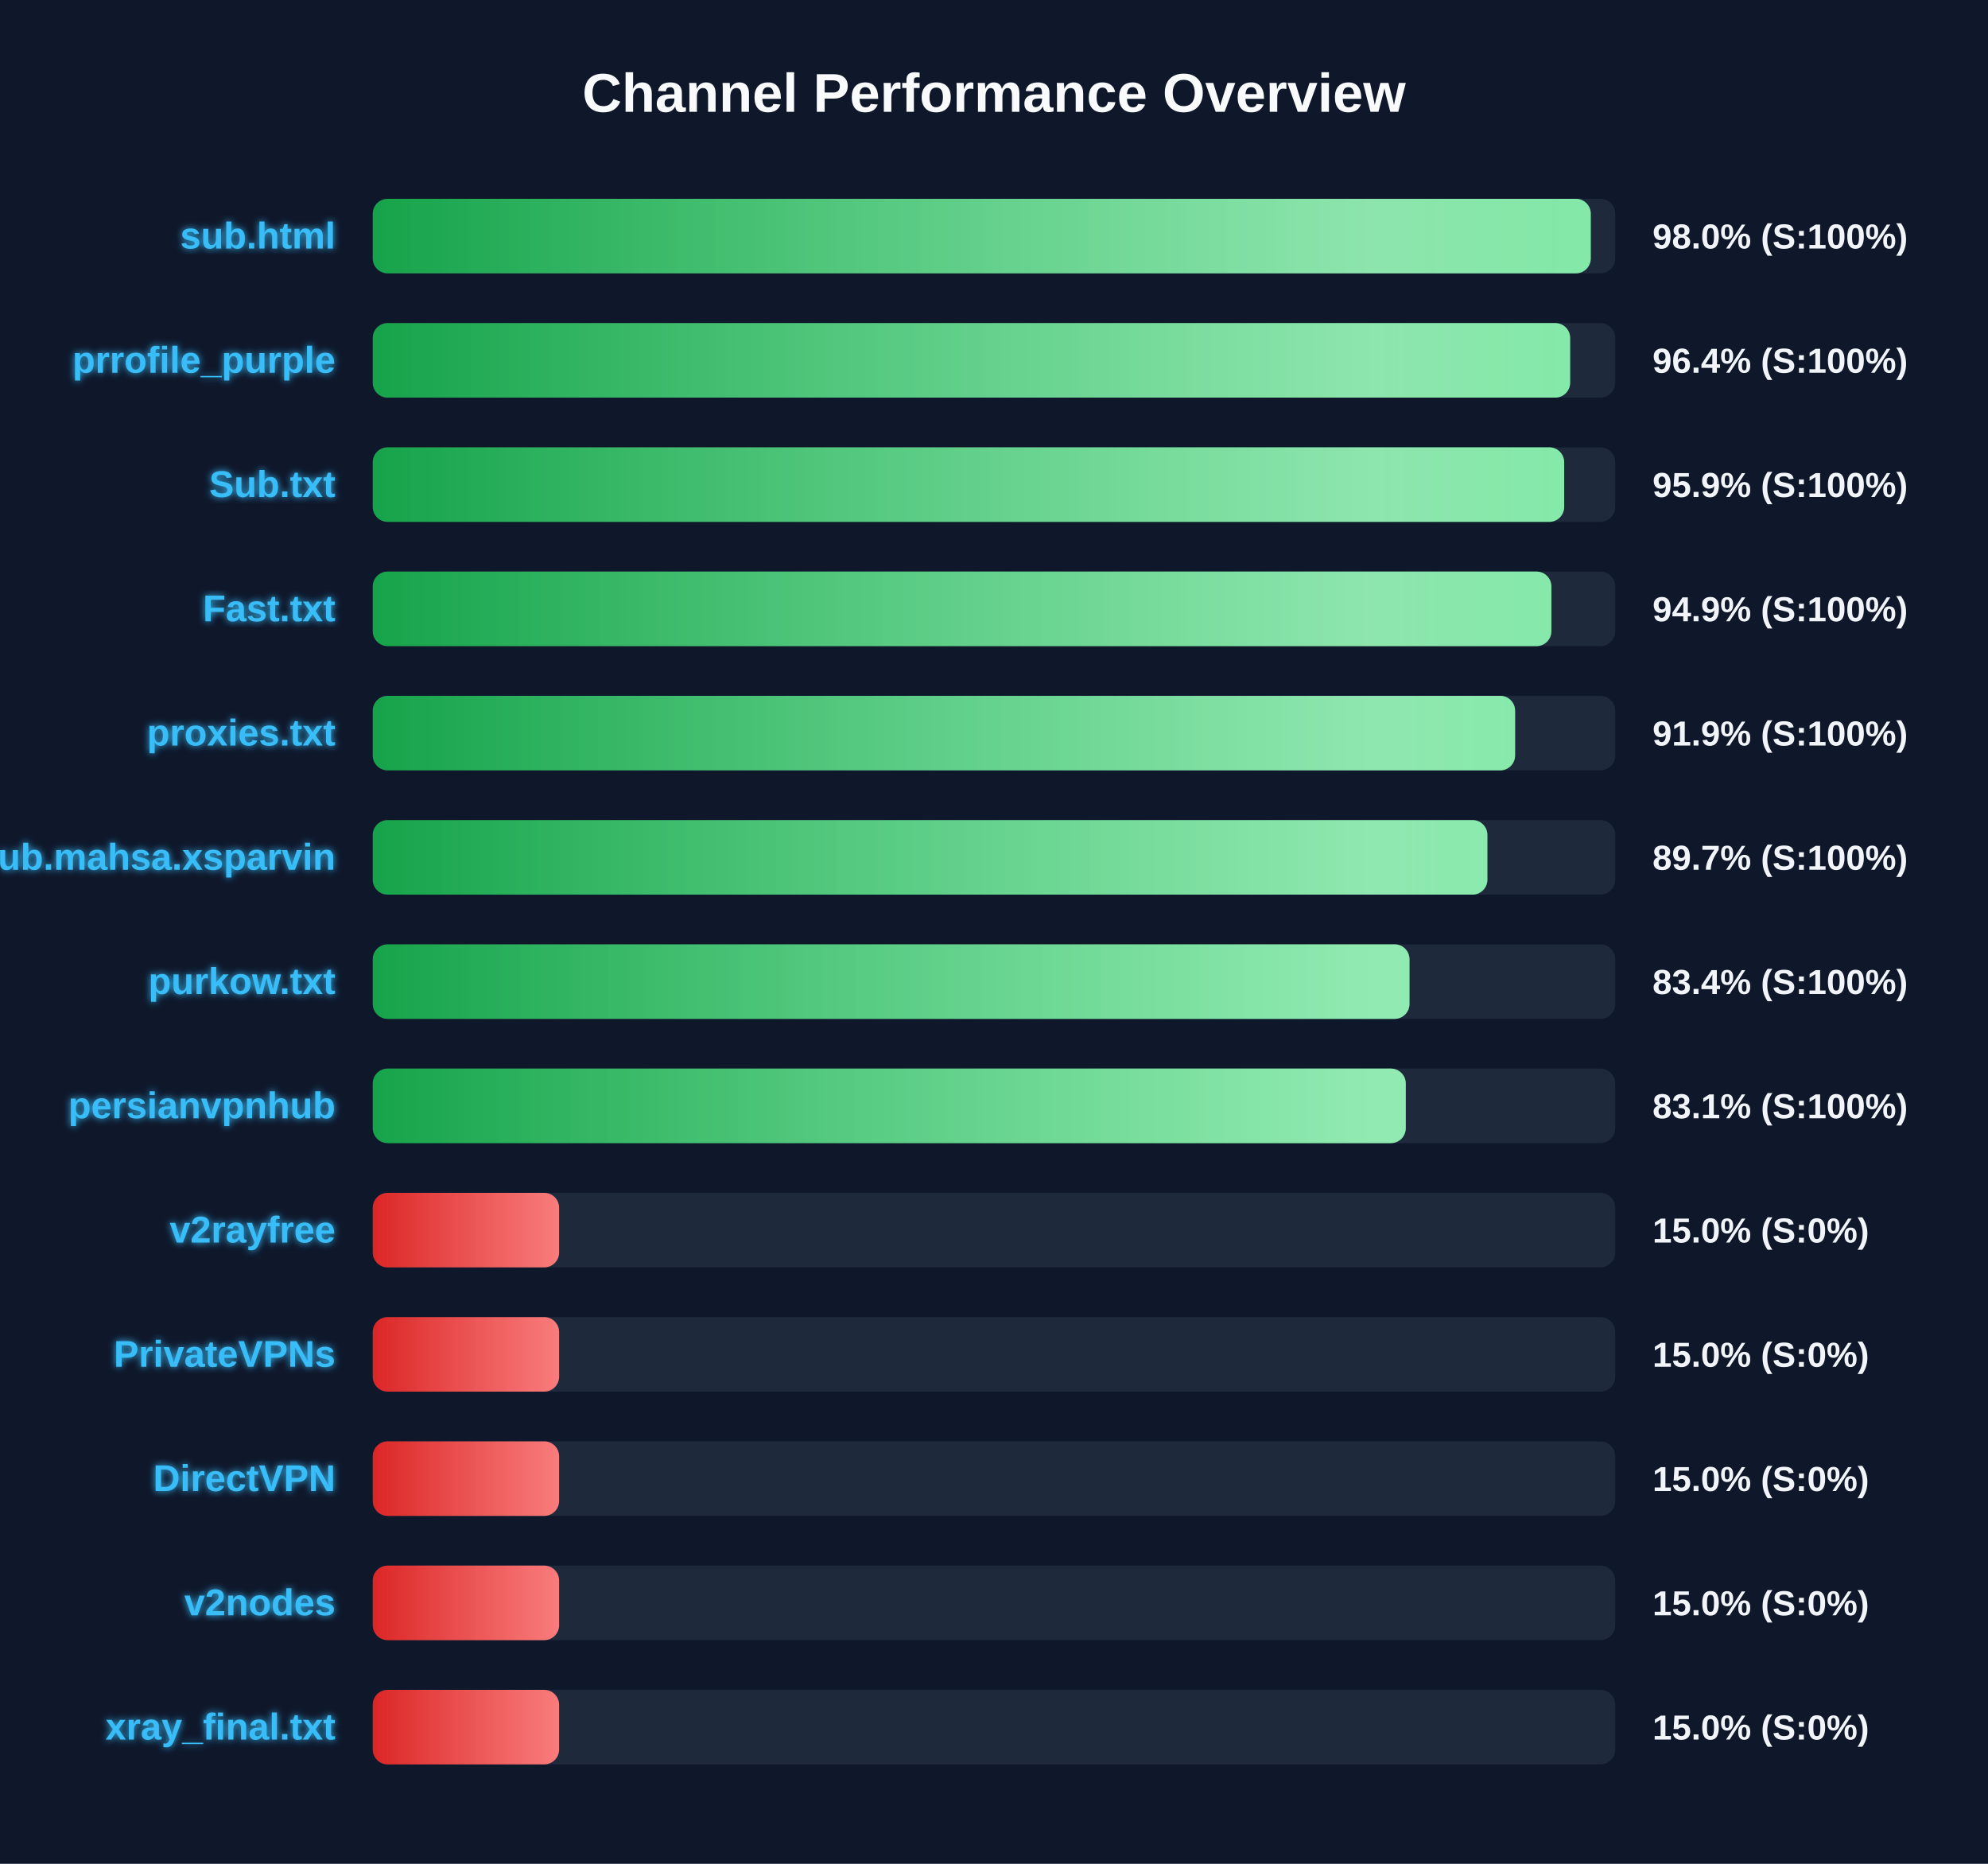
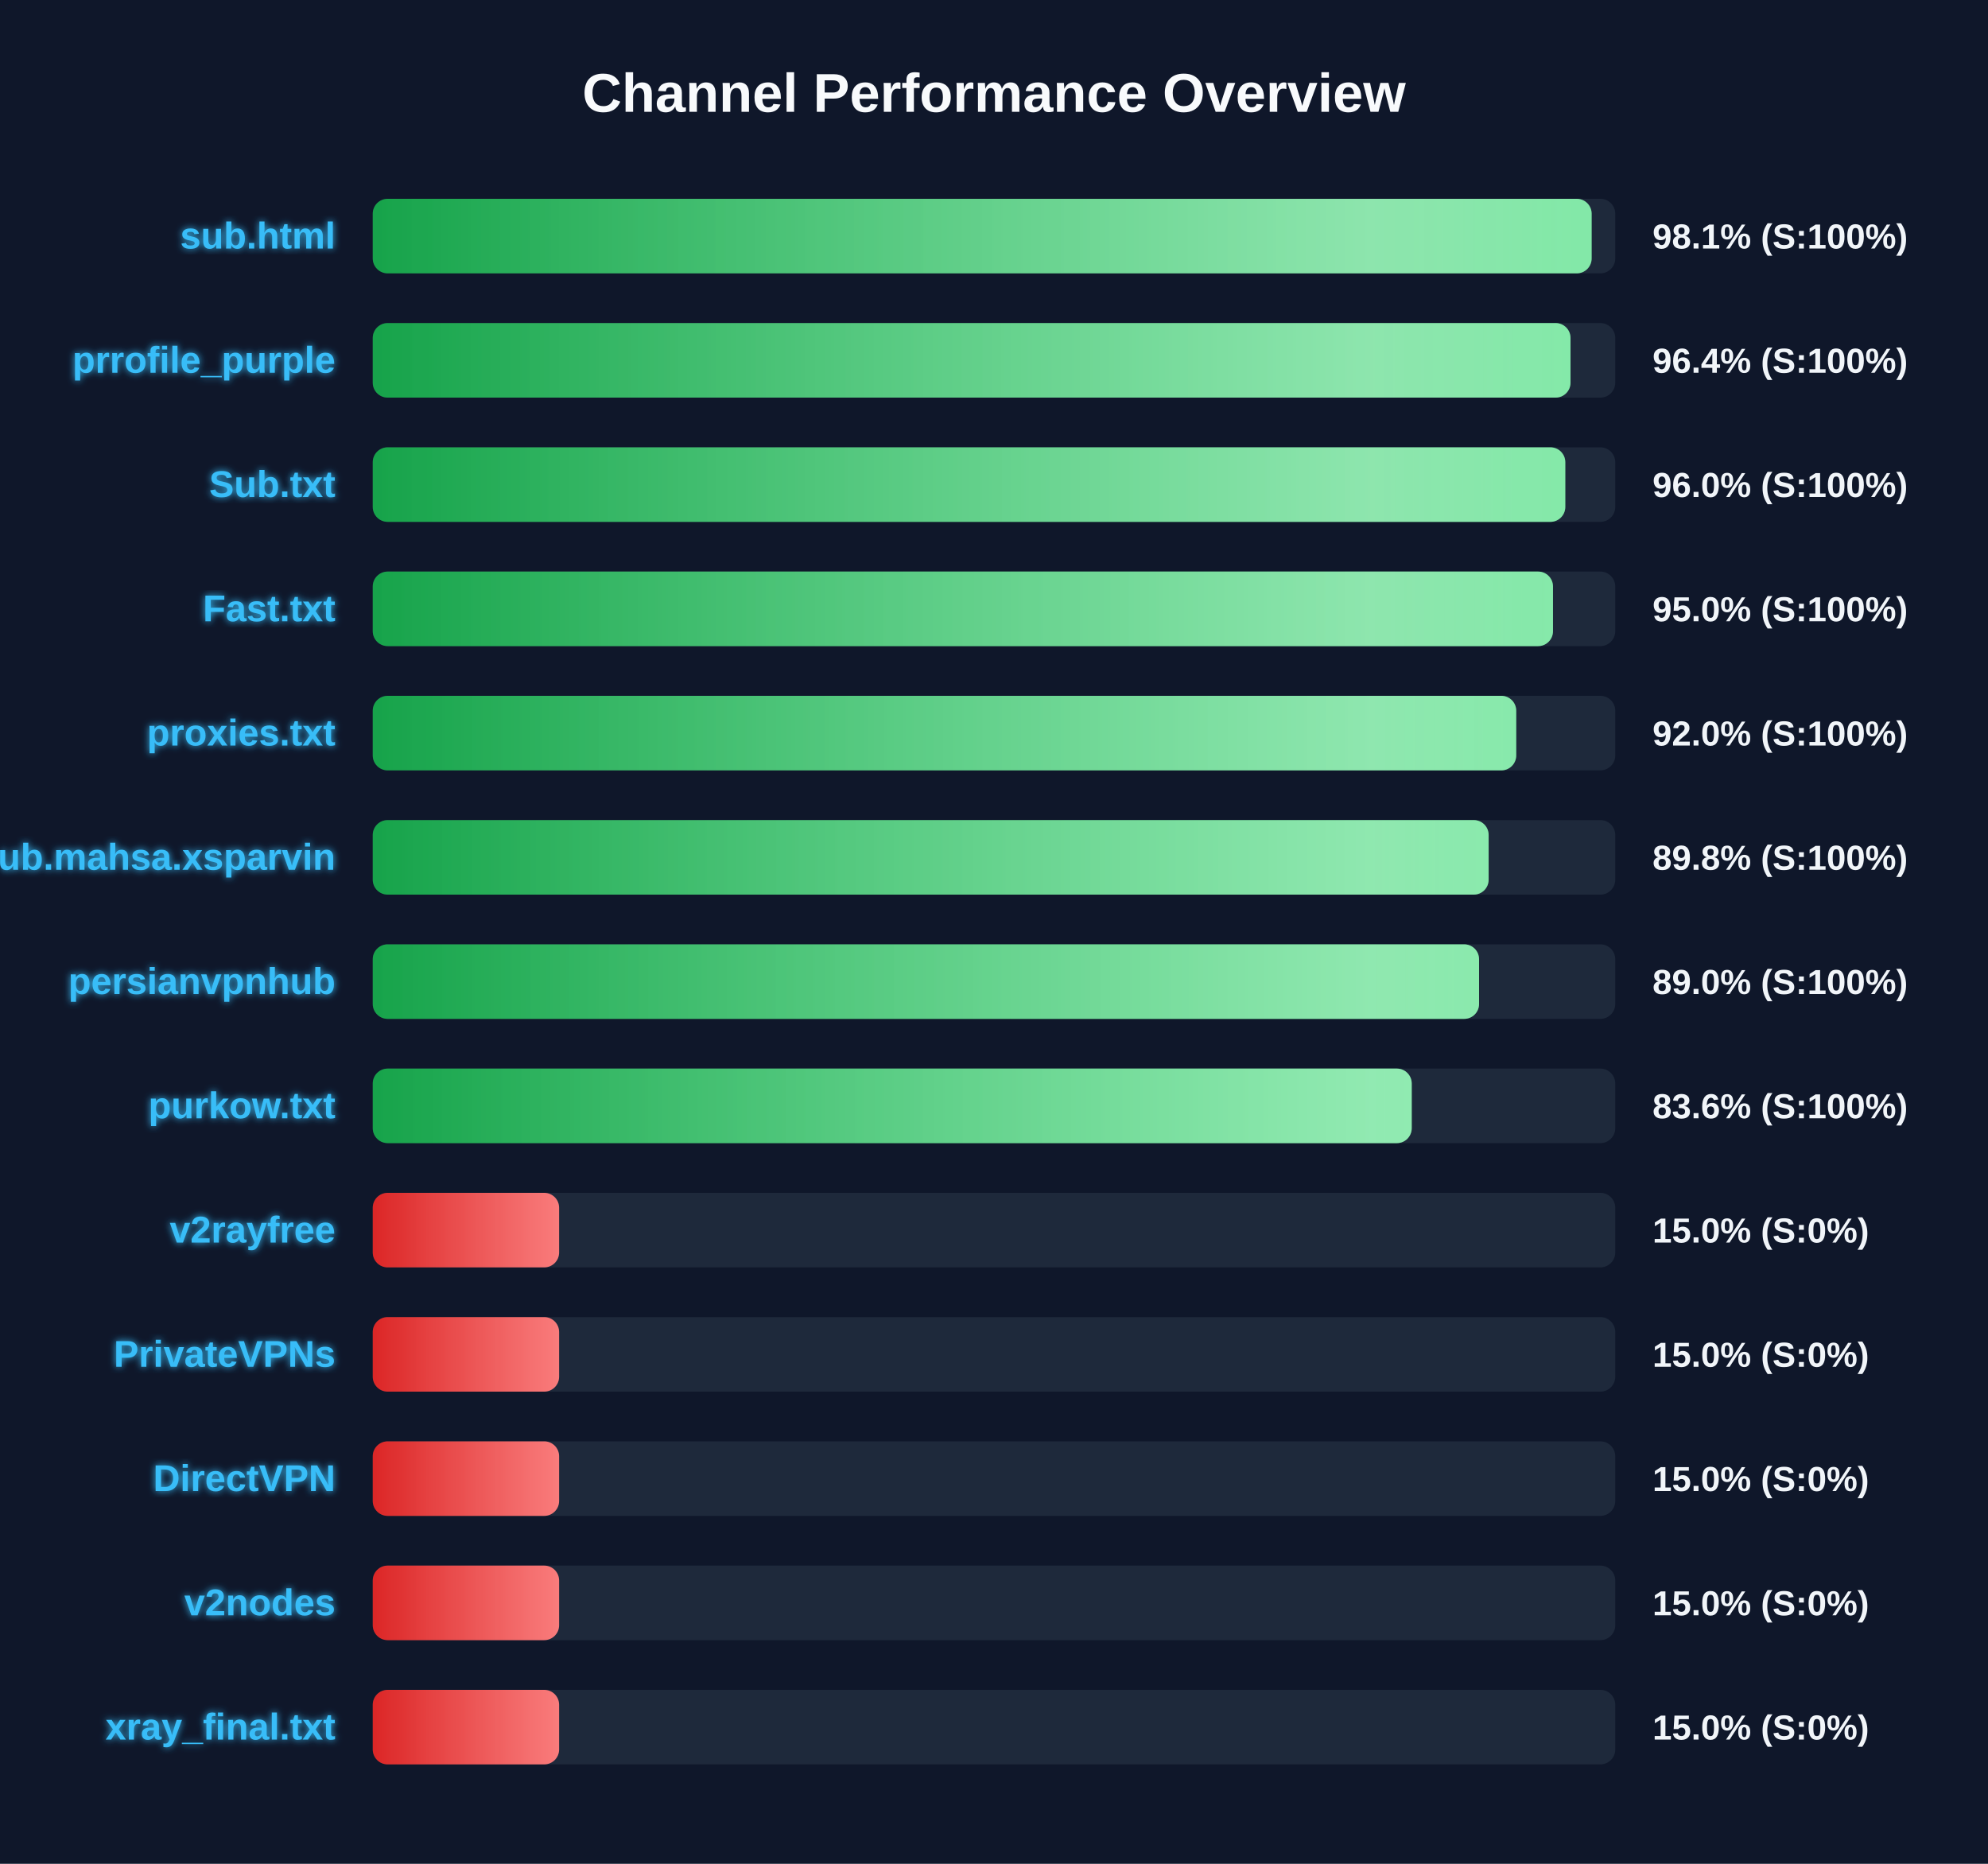
<svg xmlns="http://www.w3.org/2000/svg" width="800" height="750" version="1.1">
  <defs>
    <linearGradient id="grad-green" x1="0%" y1="0%" x2="100%" y2="0%">
      <stop offset="0%" stop-color="#16a34a" />
      <stop offset="100%" stop-color="#4ade80" />
    </linearGradient>
    <linearGradient id="grad-yellow" x1="0%" y1="0%" x2="100%" y2="0%">
      <stop offset="0%" stop-color="#ca8a04" />
      <stop offset="100%" stop-color="#fde047" />
    </linearGradient>
    <linearGradient id="grad-red" x1="0%" y1="0%" x2="100%" y2="0%">
      <stop offset="0%" stop-color="#dc2626" />
      <stop offset="100%" stop-color="#f87171" />
    </linearGradient>
    <linearGradient id="shimmer" x1="0%" y1="0%" x2="100%" y2="0%">
      <stop offset="0%" stop-color="rgba(255,255,255,0)" />
      <stop offset="50%" stop-color="rgba(255,255,255,0.4)" />
      <stop offset="100%" stop-color="rgba(255,255,255,0)" />
    </linearGradient>
    <filter id="glow" x="-20%" y="-20%" width="140%" height="140%">
      <feGaussianBlur stdDeviation="1.5" result="blur" />
      <feComposite in="SourceGraphic" in2="blur" operator="over" />
    </filter>
  </defs>
  <style>
        .bg-rect { fill: #0f172a; }
        .title { font: bold 22px 'Segoe UI', Arial, sans-serif; fill: #f8fafc; }
        .row { font: bold 15px 'Segoe UI', Arial, sans-serif; fill: #38bdf8; filter: url(#glow); }
        .score { font: bold 14px 'Segoe UI', Arial, sans-serif; fill: #f1f5f9; }
        @keyframes shimmer-anim {
            0% { transform: translateX(-100%); }
            100% { transform: translateX(200%); }
        }
        .shimmer-rect {
            animation: shimmer-anim 2.5s infinite linear;
        }
    </style>
  <rect width="100%" height="100%" class="bg-rect" />
  <text x="400" y="45" text-anchor="middle" class="title">Channel Performance Overview</text>
  <rect x="150" y="80" width="500" height="30" fill="#1e293b" rx="6" />
  <clipPath id="clip-0">
-     <rect x="150" y="80" width="490.15" height="30" rx="6" />
+     <rect x="150" y="80" width="490.5" height="30" rx="6" />
  </clipPath>
-   <rect x="150" y="80" width="490.15" height="30" fill="url(#grad-green)" rx="6" />
+   <rect x="150" y="80" width="490.5" height="30" fill="url(#grad-green)" rx="6" />
  <g clip-path="url(#clip-0)">
    <rect x="150" y="80" width="100%" height="30" fill="url(#shimmer)" class="shimmer-rect" />
  </g>
  <text x="135" y="100" text-anchor="end" class="row">sub.html</text>
-   <text x="665" y="100" text-anchor="start" class="score">98.0% (S:100%)</text>
+   <text x="665" y="100" text-anchor="start" class="score">98.1% (S:100%)</text>
  <rect x="150" y="130" width="500" height="30" fill="#1e293b" rx="6" />
  <clipPath id="clip-1">
-     <rect x="150" y="130" width="481.85" height="30" rx="6" />
+     <rect x="150" y="130" width="482.0" height="30" rx="6" />
  </clipPath>
-   <rect x="150" y="130" width="481.85" height="30" fill="url(#grad-green)" rx="6" />
+   <rect x="150" y="130" width="482.0" height="30" fill="url(#grad-green)" rx="6" />
  <g clip-path="url(#clip-1)">
    <rect x="150" y="130" width="100%" height="30" fill="url(#shimmer)" class="shimmer-rect" />
  </g>
  <text x="135" y="150" text-anchor="end" class="row">prrofile_purple</text>
  <text x="665" y="150" text-anchor="start" class="score">96.4% (S:100%)</text>
  <rect x="150" y="180" width="500" height="30" fill="#1e293b" rx="6" />
  <clipPath id="clip-2">
-     <rect x="150" y="180" width="479.45" height="30" rx="6" />
+     <rect x="150" y="180" width="479.9" height="30" rx="6" />
  </clipPath>
-   <rect x="150" y="180" width="479.45" height="30" fill="url(#grad-green)" rx="6" />
+   <rect x="150" y="180" width="479.9" height="30" fill="url(#grad-green)" rx="6" />
  <g clip-path="url(#clip-2)">
    <rect x="150" y="180" width="100%" height="30" fill="url(#shimmer)" class="shimmer-rect" />
  </g>
  <text x="135" y="200" text-anchor="end" class="row">Sub.txt</text>
-   <text x="665" y="200" text-anchor="start" class="score">95.9% (S:100%)</text>
+   <text x="665" y="200" text-anchor="start" class="score">96.0% (S:100%)</text>
  <rect x="150" y="230" width="500" height="30" fill="#1e293b" rx="6" />
  <clipPath id="clip-3">
-     <rect x="150" y="230" width="474.3" height="30" rx="6" />
+     <rect x="150" y="230" width="474.95" height="30" rx="6" />
  </clipPath>
-   <rect x="150" y="230" width="474.3" height="30" fill="url(#grad-green)" rx="6" />
+   <rect x="150" y="230" width="474.95" height="30" fill="url(#grad-green)" rx="6" />
  <g clip-path="url(#clip-3)">
    <rect x="150" y="230" width="100%" height="30" fill="url(#shimmer)" class="shimmer-rect" />
  </g>
  <text x="135" y="250" text-anchor="end" class="row">Fast.txt</text>
-   <text x="665" y="250" text-anchor="start" class="score">94.9% (S:100%)</text>
+   <text x="665" y="250" text-anchor="start" class="score">95.0% (S:100%)</text>
  <rect x="150" y="280" width="500" height="30" fill="#1e293b" rx="6" />
  <clipPath id="clip-4">
-     <rect x="150" y="280" width="459.7" height="30" rx="6" />
+     <rect x="150" y="280" width="460.15" height="30" rx="6" />
  </clipPath>
-   <rect x="150" y="280" width="459.7" height="30" fill="url(#grad-green)" rx="6" />
+   <rect x="150" y="280" width="460.15" height="30" fill="url(#grad-green)" rx="6" />
  <g clip-path="url(#clip-4)">
    <rect x="150" y="280" width="100%" height="30" fill="url(#shimmer)" class="shimmer-rect" />
  </g>
  <text x="135" y="300" text-anchor="end" class="row">proxies.txt</text>
-   <text x="665" y="300" text-anchor="start" class="score">91.9% (S:100%)</text>
+   <text x="665" y="300" text-anchor="start" class="score">92.0% (S:100%)</text>
  <rect x="150" y="330" width="500" height="30" fill="#1e293b" rx="6" />
  <clipPath id="clip-5">
-     <rect x="150" y="330" width="448.55" height="30" rx="6" />
+     <rect x="150" y="330" width="449.05" height="30" rx="6" />
  </clipPath>
-   <rect x="150" y="330" width="448.55" height="30" fill="url(#grad-green)" rx="6" />
+   <rect x="150" y="330" width="449.05" height="30" fill="url(#grad-green)" rx="6" />
  <g clip-path="url(#clip-5)">
    <rect x="150" y="330" width="100%" height="30" fill="url(#shimmer)" class="shimmer-rect" />
  </g>
  <text x="135" y="350" text-anchor="end" class="row">Sub.mahsa.xsparvin</text>
-   <text x="665" y="350" text-anchor="start" class="score">89.7% (S:100%)</text>
+   <text x="665" y="350" text-anchor="start" class="score">89.8% (S:100%)</text>
  <rect x="150" y="380" width="500" height="30" fill="#1e293b" rx="6" />
  <clipPath id="clip-6">
-     <rect x="150" y="380" width="417.2" height="30" rx="6" />
+     <rect x="150" y="380" width="445.2" height="30" rx="6" />
  </clipPath>
-   <rect x="150" y="380" width="417.2" height="30" fill="url(#grad-green)" rx="6" />
+   <rect x="150" y="380" width="445.2" height="30" fill="url(#grad-green)" rx="6" />
  <g clip-path="url(#clip-6)">
    <rect x="150" y="380" width="100%" height="30" fill="url(#shimmer)" class="shimmer-rect" />
  </g>
-   <text x="135" y="400" text-anchor="end" class="row">purkow.txt</text>
-   <text x="665" y="400" text-anchor="start" class="score">83.4% (S:100%)</text>
+   <text x="135" y="400" text-anchor="end" class="row">persianvpnhub</text>
+   <text x="665" y="400" text-anchor="start" class="score">89.0% (S:100%)</text>
  <rect x="150" y="430" width="500" height="30" fill="#1e293b" rx="6" />
  <clipPath id="clip-7">
-     <rect x="150" y="430" width="415.7" height="30" rx="6" />
+     <rect x="150" y="430" width="418.1" height="30" rx="6" />
  </clipPath>
-   <rect x="150" y="430" width="415.7" height="30" fill="url(#grad-green)" rx="6" />
+   <rect x="150" y="430" width="418.1" height="30" fill="url(#grad-green)" rx="6" />
  <g clip-path="url(#clip-7)">
    <rect x="150" y="430" width="100%" height="30" fill="url(#shimmer)" class="shimmer-rect" />
  </g>
-   <text x="135" y="450" text-anchor="end" class="row">persianvpnhub</text>
-   <text x="665" y="450" text-anchor="start" class="score">83.1% (S:100%)</text>
+   <text x="135" y="450" text-anchor="end" class="row">purkow.txt</text>
+   <text x="665" y="450" text-anchor="start" class="score">83.6% (S:100%)</text>
  <rect x="150" y="480" width="500" height="30" fill="#1e293b" rx="6" />
  <clipPath id="clip-8">
    <rect x="150" y="480" width="75.0" height="30" rx="6" />
  </clipPath>
  <rect x="150" y="480" width="75.0" height="30" fill="url(#grad-red)" rx="6" />
  <g clip-path="url(#clip-8)">
    <rect x="150" y="480" width="100%" height="30" fill="url(#shimmer)" class="shimmer-rect" />
  </g>
  <text x="135" y="500" text-anchor="end" class="row">v2rayfree</text>
  <text x="665" y="500" text-anchor="start" class="score">15.0% (S:0%)</text>
  <rect x="150" y="530" width="500" height="30" fill="#1e293b" rx="6" />
  <clipPath id="clip-9">
    <rect x="150" y="530" width="75.0" height="30" rx="6" />
  </clipPath>
  <rect x="150" y="530" width="75.0" height="30" fill="url(#grad-red)" rx="6" />
  <g clip-path="url(#clip-9)">
    <rect x="150" y="530" width="100%" height="30" fill="url(#shimmer)" class="shimmer-rect" />
  </g>
  <text x="135" y="550" text-anchor="end" class="row">PrivateVPNs</text>
  <text x="665" y="550" text-anchor="start" class="score">15.0% (S:0%)</text>
  <rect x="150" y="580" width="500" height="30" fill="#1e293b" rx="6" />
  <clipPath id="clip-10">
    <rect x="150" y="580" width="75.0" height="30" rx="6" />
  </clipPath>
  <rect x="150" y="580" width="75.0" height="30" fill="url(#grad-red)" rx="6" />
  <g clip-path="url(#clip-10)">
    <rect x="150" y="580" width="100%" height="30" fill="url(#shimmer)" class="shimmer-rect" />
  </g>
  <text x="135" y="600" text-anchor="end" class="row">DirectVPN</text>
  <text x="665" y="600" text-anchor="start" class="score">15.0% (S:0%)</text>
  <rect x="150" y="630" width="500" height="30" fill="#1e293b" rx="6" />
  <clipPath id="clip-11">
    <rect x="150" y="630" width="75.0" height="30" rx="6" />
  </clipPath>
  <rect x="150" y="630" width="75.0" height="30" fill="url(#grad-red)" rx="6" />
  <g clip-path="url(#clip-11)">
    <rect x="150" y="630" width="100%" height="30" fill="url(#shimmer)" class="shimmer-rect" />
  </g>
  <text x="135" y="650" text-anchor="end" class="row">v2nodes</text>
  <text x="665" y="650" text-anchor="start" class="score">15.0% (S:0%)</text>
  <rect x="150" y="680" width="500" height="30" fill="#1e293b" rx="6" />
  <clipPath id="clip-12">
    <rect x="150" y="680" width="75.0" height="30" rx="6" />
  </clipPath>
  <rect x="150" y="680" width="75.0" height="30" fill="url(#grad-red)" rx="6" />
  <g clip-path="url(#clip-12)">
    <rect x="150" y="680" width="100%" height="30" fill="url(#shimmer)" class="shimmer-rect" />
  </g>
  <text x="135" y="700" text-anchor="end" class="row">xray_final.txt</text>
  <text x="665" y="700" text-anchor="start" class="score">15.0% (S:0%)</text>
</svg>
